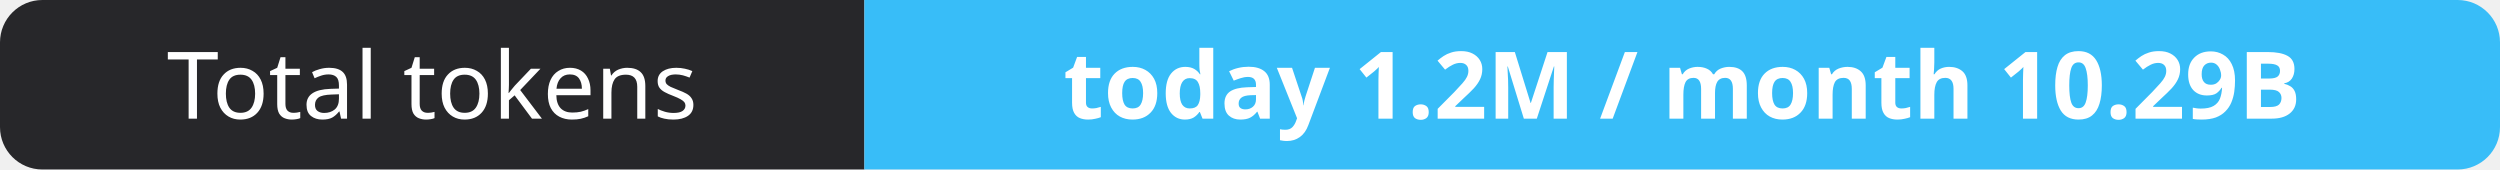
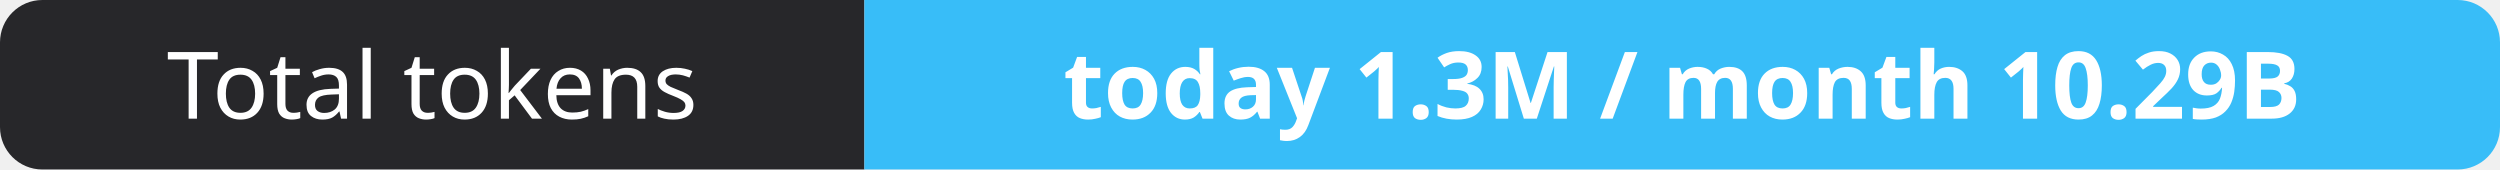
- <svg xmlns="http://www.w3.org/2000/svg" width="295" height="20" role="img" aria-label="Total tokens: today 1.2M / month 10.29B">
+ <svg xmlns="http://www.w3.org/2000/svg" width="295" height="20" role="img" aria-label="Total tokens: today 1.3M / month 10.29B">
  <clipPath id="r">
    <rect width="295" height="20" rx="5" fill="#fff" />
  </clipPath>
  <g clip-path="url(#r)">
    <rect width="102" height="20" fill="#27272a" />
    <rect x="102" width="193" height="20" fill="#38bdf8" />
  </g>
  <g fill="#fff" text-anchor="middle" font-family="Verdana,Geneva,sans-serif" font-size="11">
    <text x="51.0" y="14">Total tokens</text>
-     <text x="198.5" y="14" font-weight="700">today 1.2M / month 10.29B</text>
+     <text x="198.5" y="14" font-weight="700">today 1.3M / month 10.29B</text>
  </g>
</svg>
